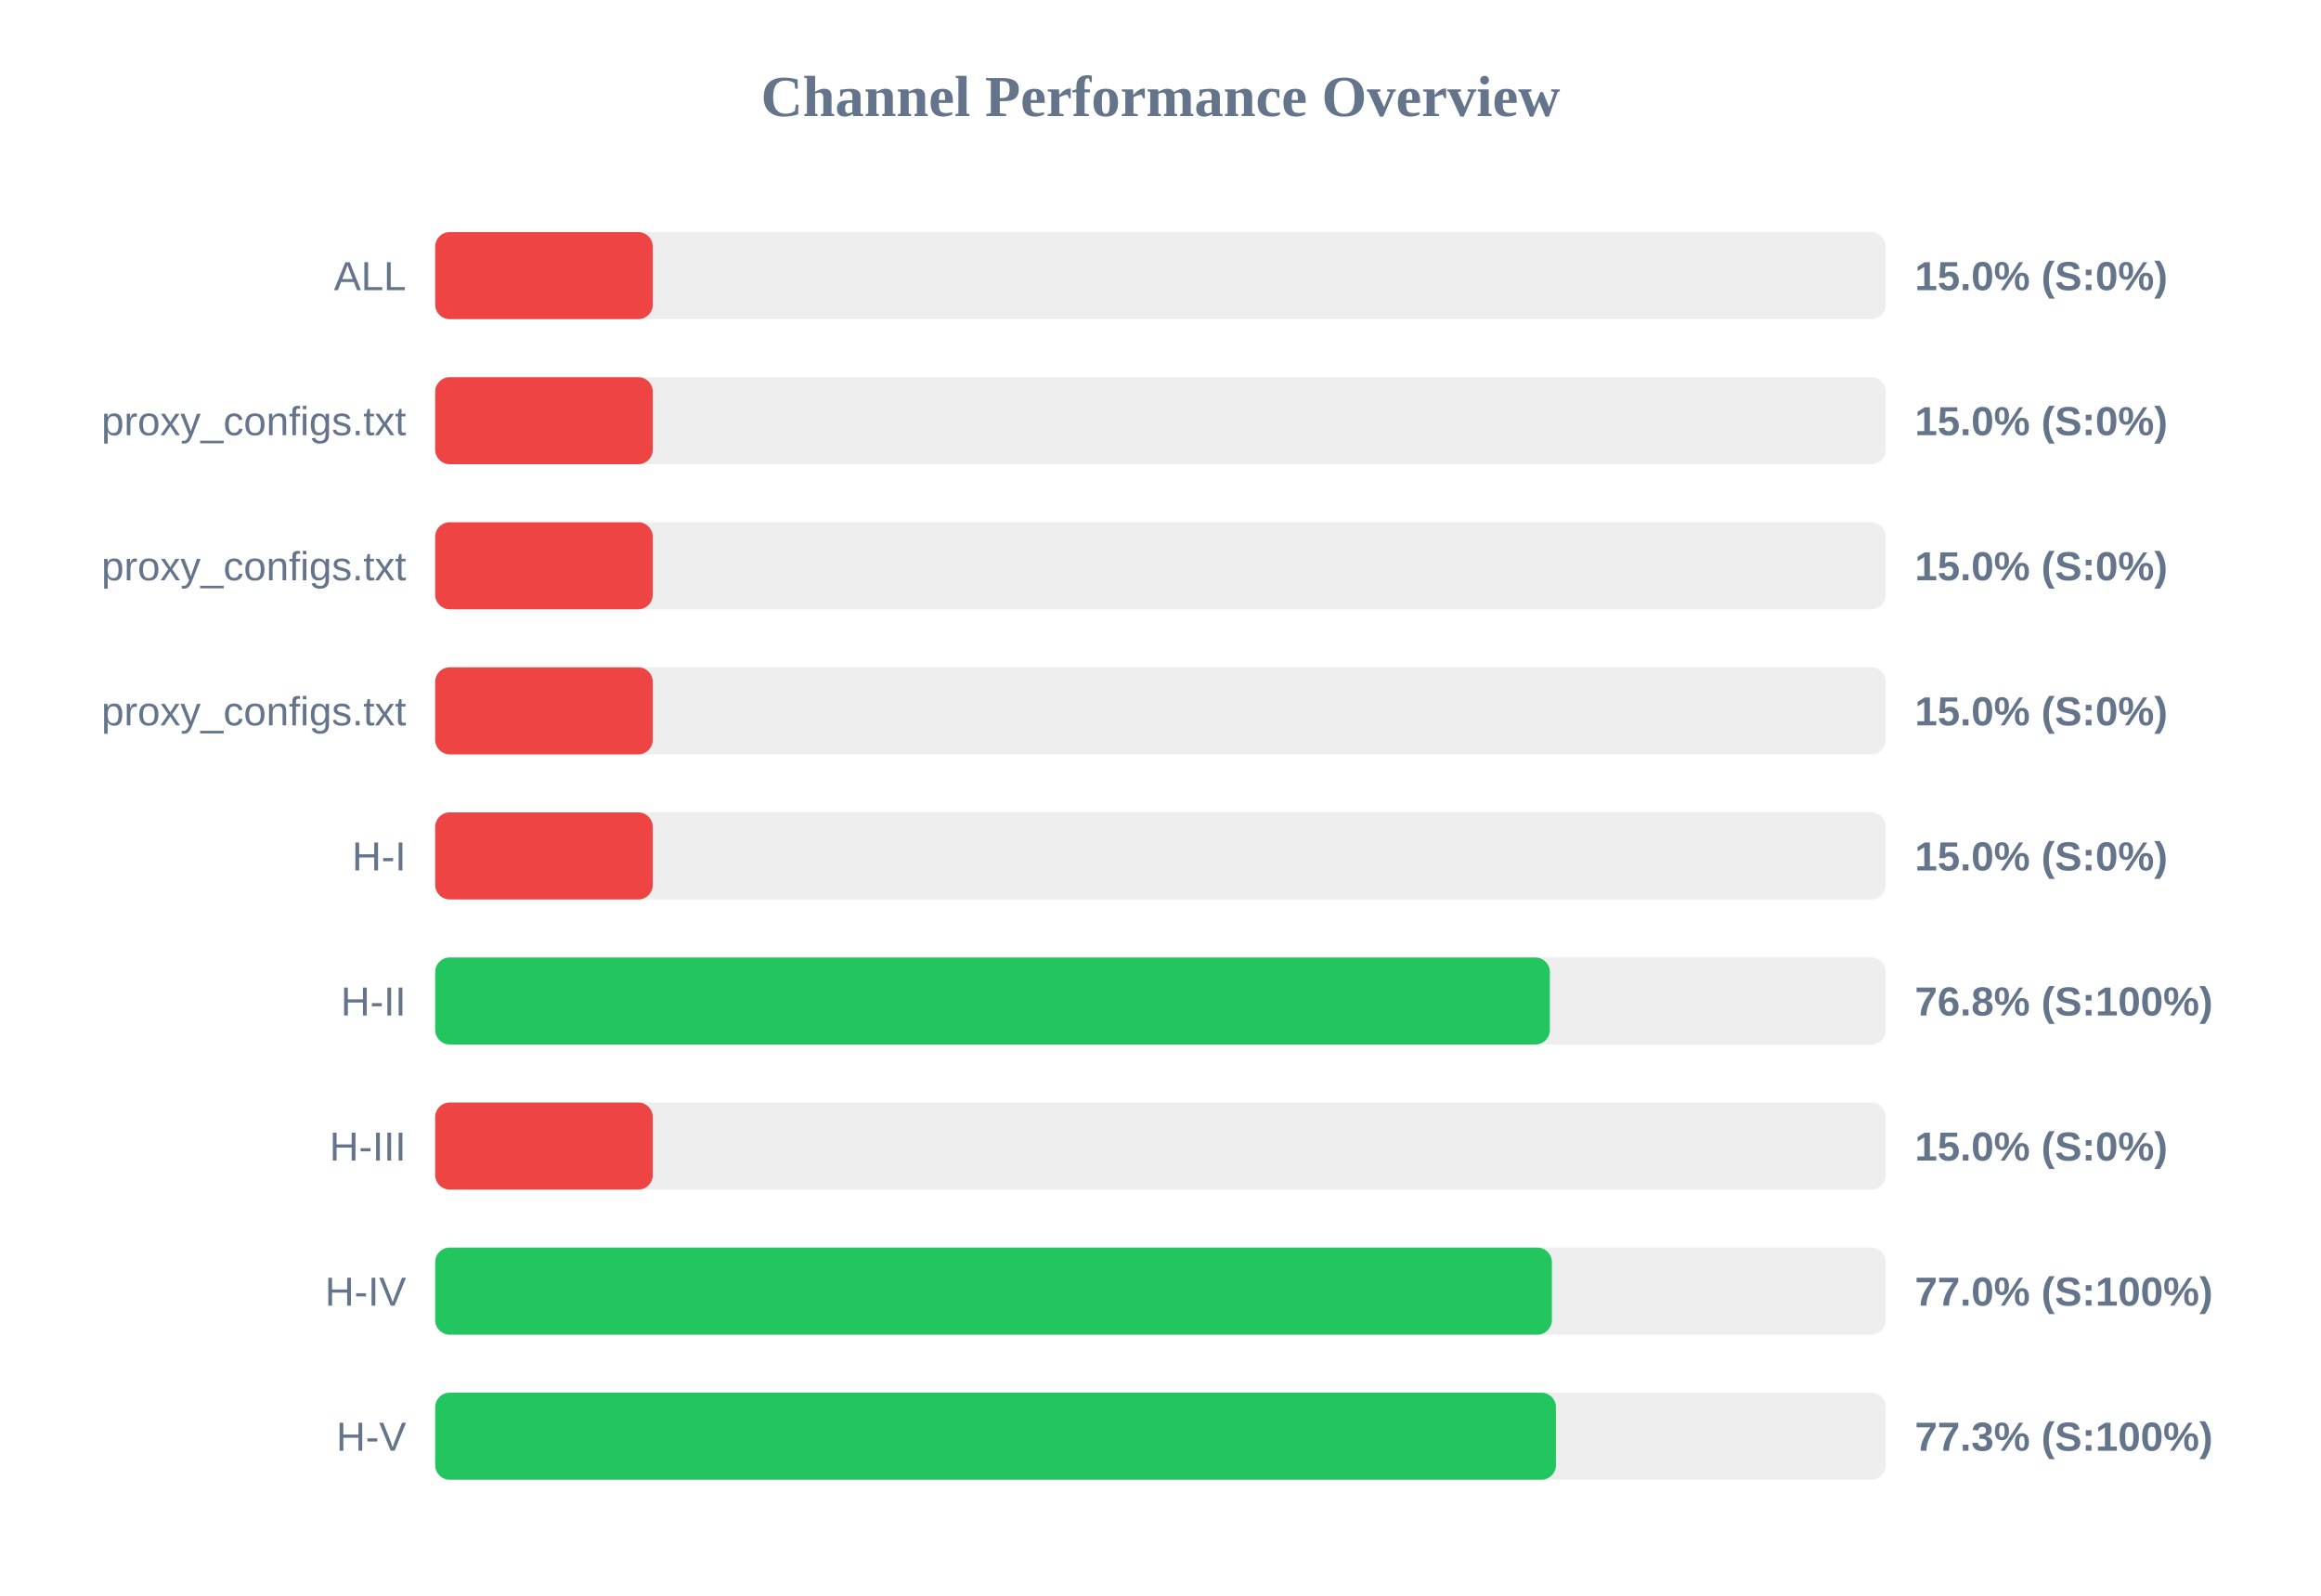
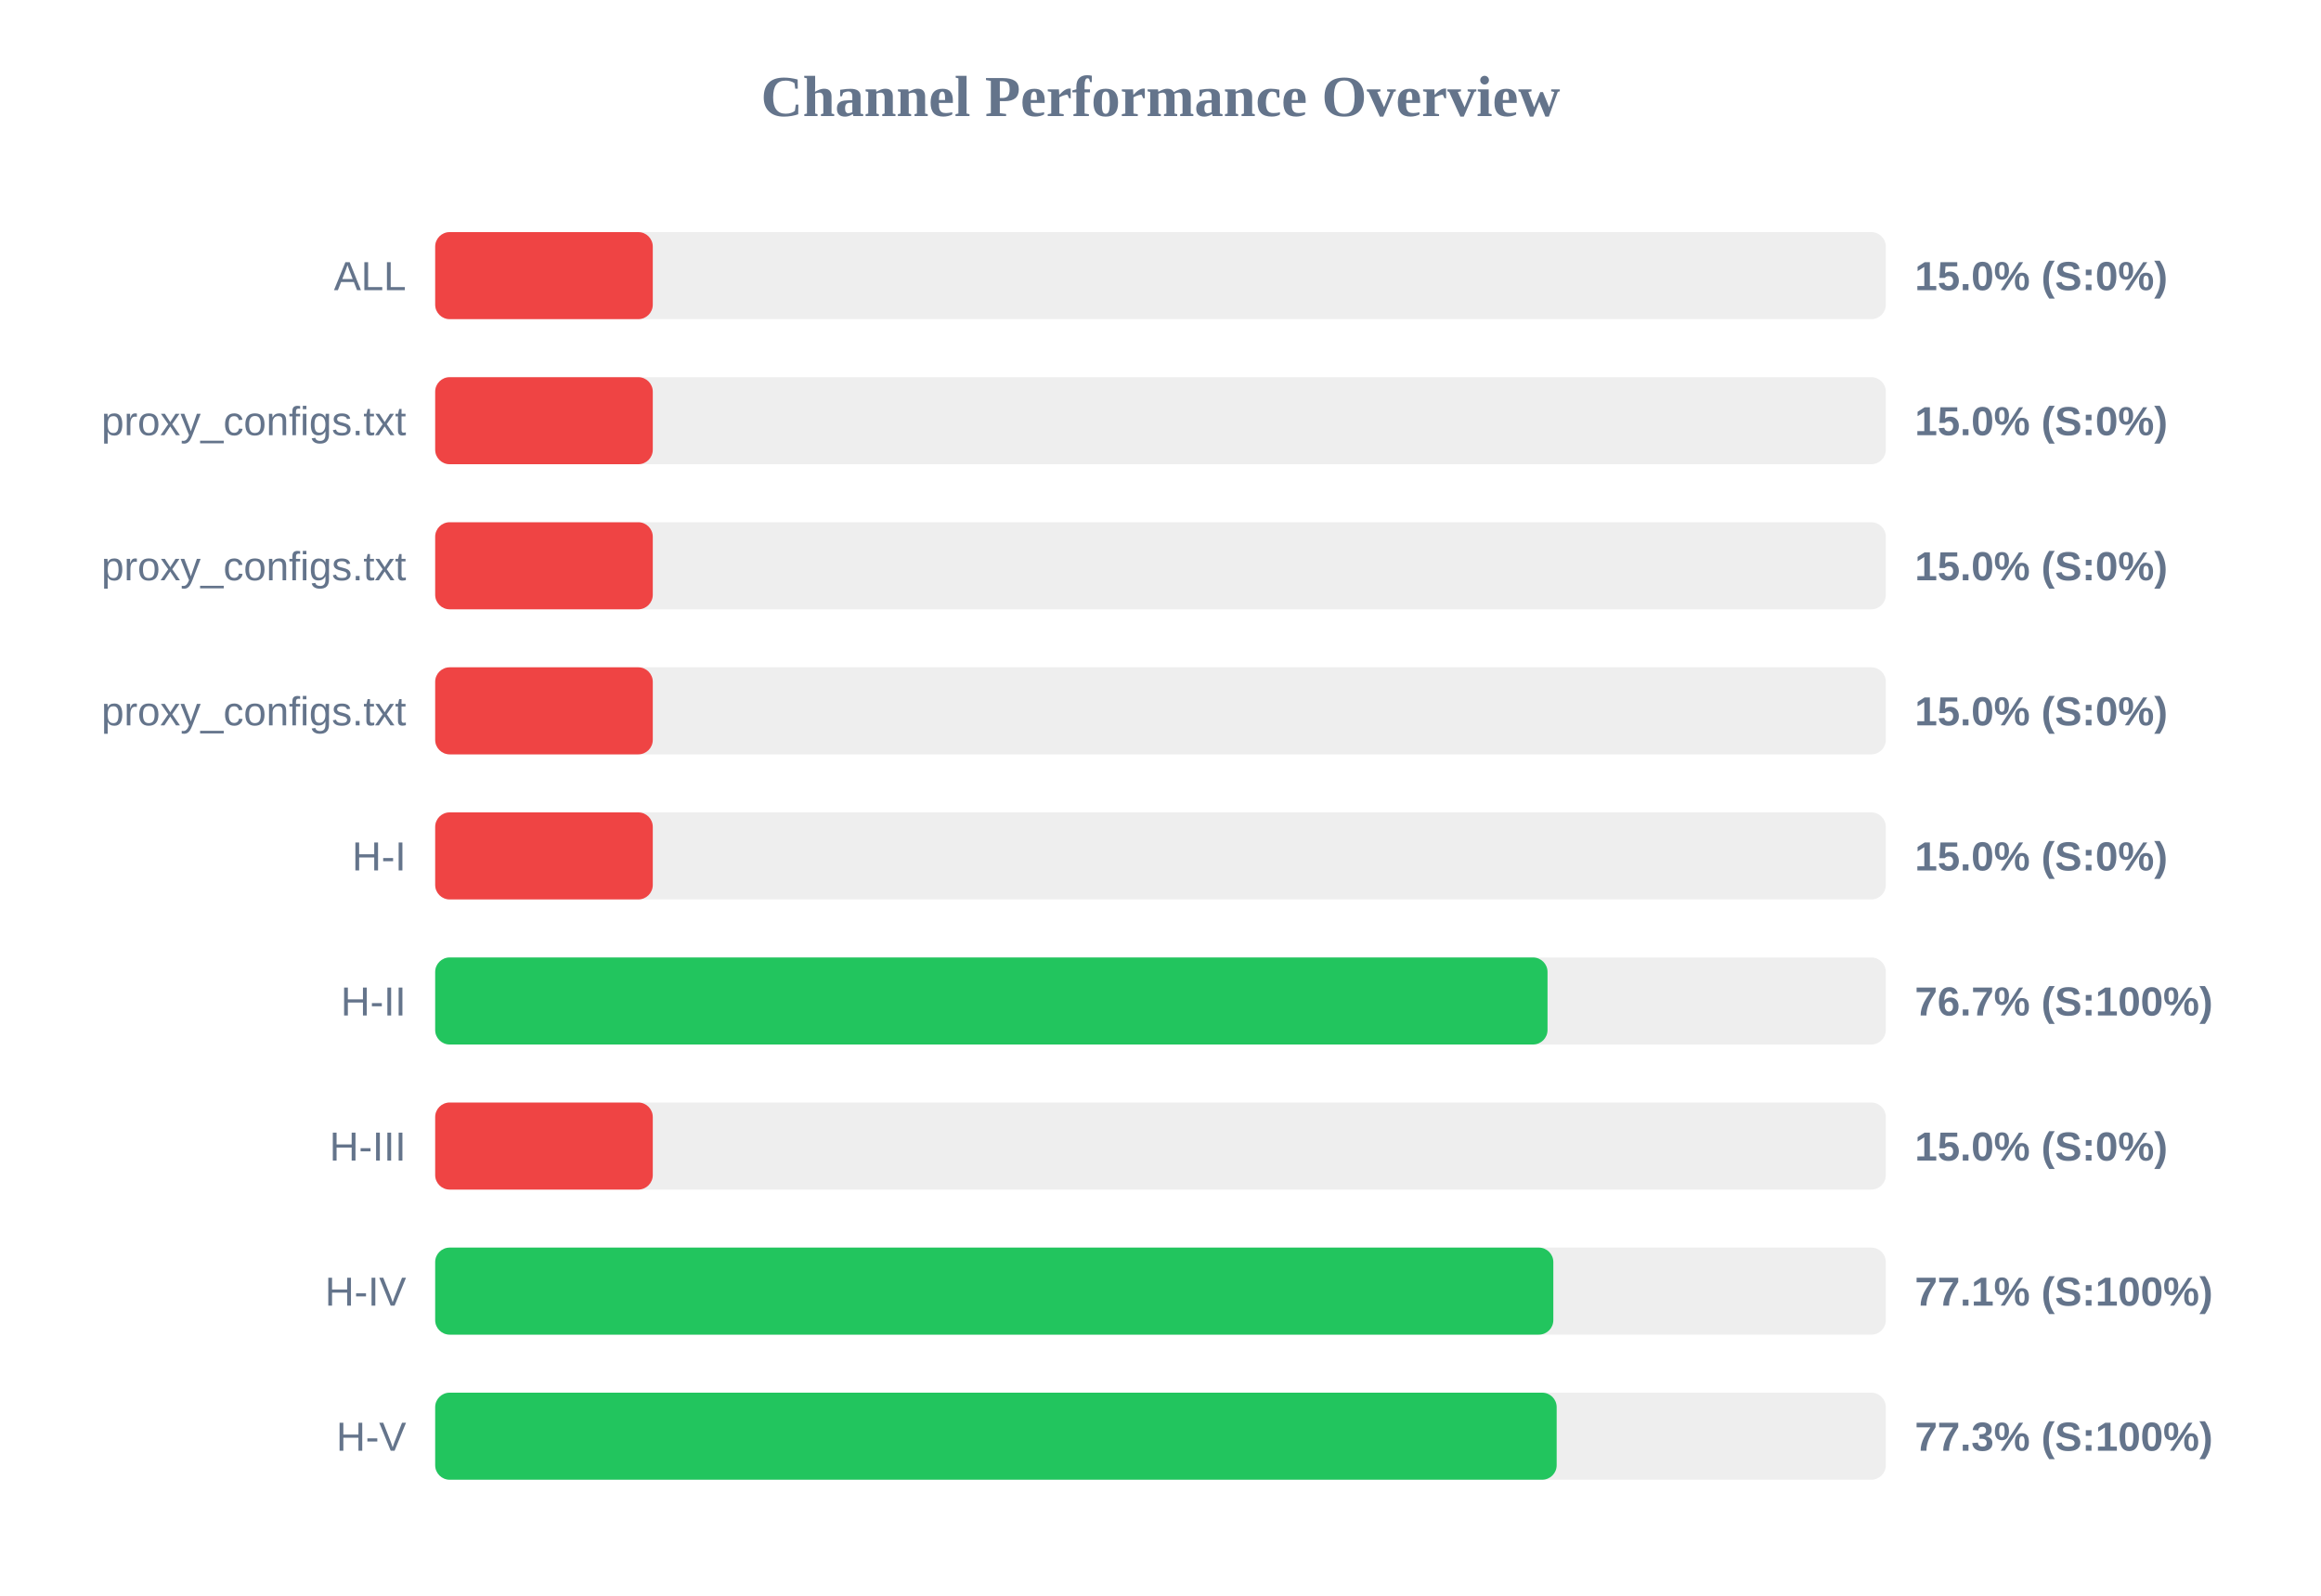
<svg xmlns="http://www.w3.org/2000/svg" width="800" height="550" version="1.1">
  <style>
        .row { font: 14px Arial; fill: #64748b; }
        .score { font: bold 14px Arial; fill: #64748b; }
    </style>
  <text x="400" y="40" text-anchor="middle" font-size="20px" font-weight="bold" fill="#64748b">Channel Performance Overview</text>
  <rect x="150" y="80" width="500" height="30" fill="#eee" rx="5" />
  <rect x="150" y="80" width="75.0" height="30" fill="#ef4444" rx="5" />
  <text x="140" y="100" text-anchor="end" class="row">ALL</text>
  <text x="660" y="100" text-anchor="start" class="score">15.0% (S:0%)</text>
  <rect x="150" y="130" width="500" height="30" fill="#eee" rx="5" />
  <rect x="150" y="130" width="75.0" height="30" fill="#ef4444" rx="5" />
  <text x="140" y="150" text-anchor="end" class="row">proxy_configs.txt</text>
  <text x="660" y="150" text-anchor="start" class="score">15.0% (S:0%)</text>
  <rect x="150" y="180" width="500" height="30" fill="#eee" rx="5" />
  <rect x="150" y="180" width="75.0" height="30" fill="#ef4444" rx="5" />
  <text x="140" y="200" text-anchor="end" class="row">proxy_configs.txt</text>
  <text x="660" y="200" text-anchor="start" class="score">15.0% (S:0%)</text>
  <rect x="150" y="230" width="500" height="30" fill="#eee" rx="5" />
  <rect x="150" y="230" width="75.0" height="30" fill="#ef4444" rx="5" />
  <text x="140" y="250" text-anchor="end" class="row">proxy_configs.txt</text>
  <text x="660" y="250" text-anchor="start" class="score">15.0% (S:0%)</text>
  <rect x="150" y="280" width="500" height="30" fill="#eee" rx="5" />
  <rect x="150" y="280" width="75.0" height="30" fill="#ef4444" rx="5" />
  <text x="140" y="300" text-anchor="end" class="row">H-I</text>
  <text x="660" y="300" text-anchor="start" class="score">15.0% (S:0%)</text>
  <rect x="150" y="330" width="500" height="30" fill="#eee" rx="5" />
-   <rect x="150" y="330" width="384.2" height="30" fill="#22c55e" rx="5" />
+   <rect x="150" y="330" width="383.4" height="30" fill="#22c55e" rx="5" />
  <text x="140" y="350" text-anchor="end" class="row">H-II</text>
-   <text x="660" y="350" text-anchor="start" class="score">76.8% (S:100%)</text>
+   <text x="660" y="350" text-anchor="start" class="score">76.7% (S:100%)</text>
  <rect x="150" y="380" width="500" height="30" fill="#eee" rx="5" />
  <rect x="150" y="380" width="75.0" height="30" fill="#ef4444" rx="5" />
  <text x="140" y="400" text-anchor="end" class="row">H-III</text>
  <text x="660" y="400" text-anchor="start" class="score">15.0% (S:0%)</text>
  <rect x="150" y="430" width="500" height="30" fill="#eee" rx="5" />
-   <rect x="150" y="430" width="384.9" height="30" fill="#22c55e" rx="5" />
+   <rect x="150" y="430" width="385.4" height="30" fill="#22c55e" rx="5" />
  <text x="140" y="450" text-anchor="end" class="row">H-IV</text>
-   <text x="660" y="450" text-anchor="start" class="score">77.0% (S:100%)</text>
+   <text x="660" y="450" text-anchor="start" class="score">77.1% (S:100%)</text>
  <rect x="150" y="480" width="500" height="30" fill="#eee" rx="5" />
-   <rect x="150" y="480" width="386.3" height="30" fill="#22c55e" rx="5" />
+   <rect x="150" y="480" width="386.55" height="30" fill="#22c55e" rx="5" />
  <text x="140" y="500" text-anchor="end" class="row">H-V</text>
  <text x="660" y="500" text-anchor="start" class="score">77.3% (S:100%)</text>
</svg>
